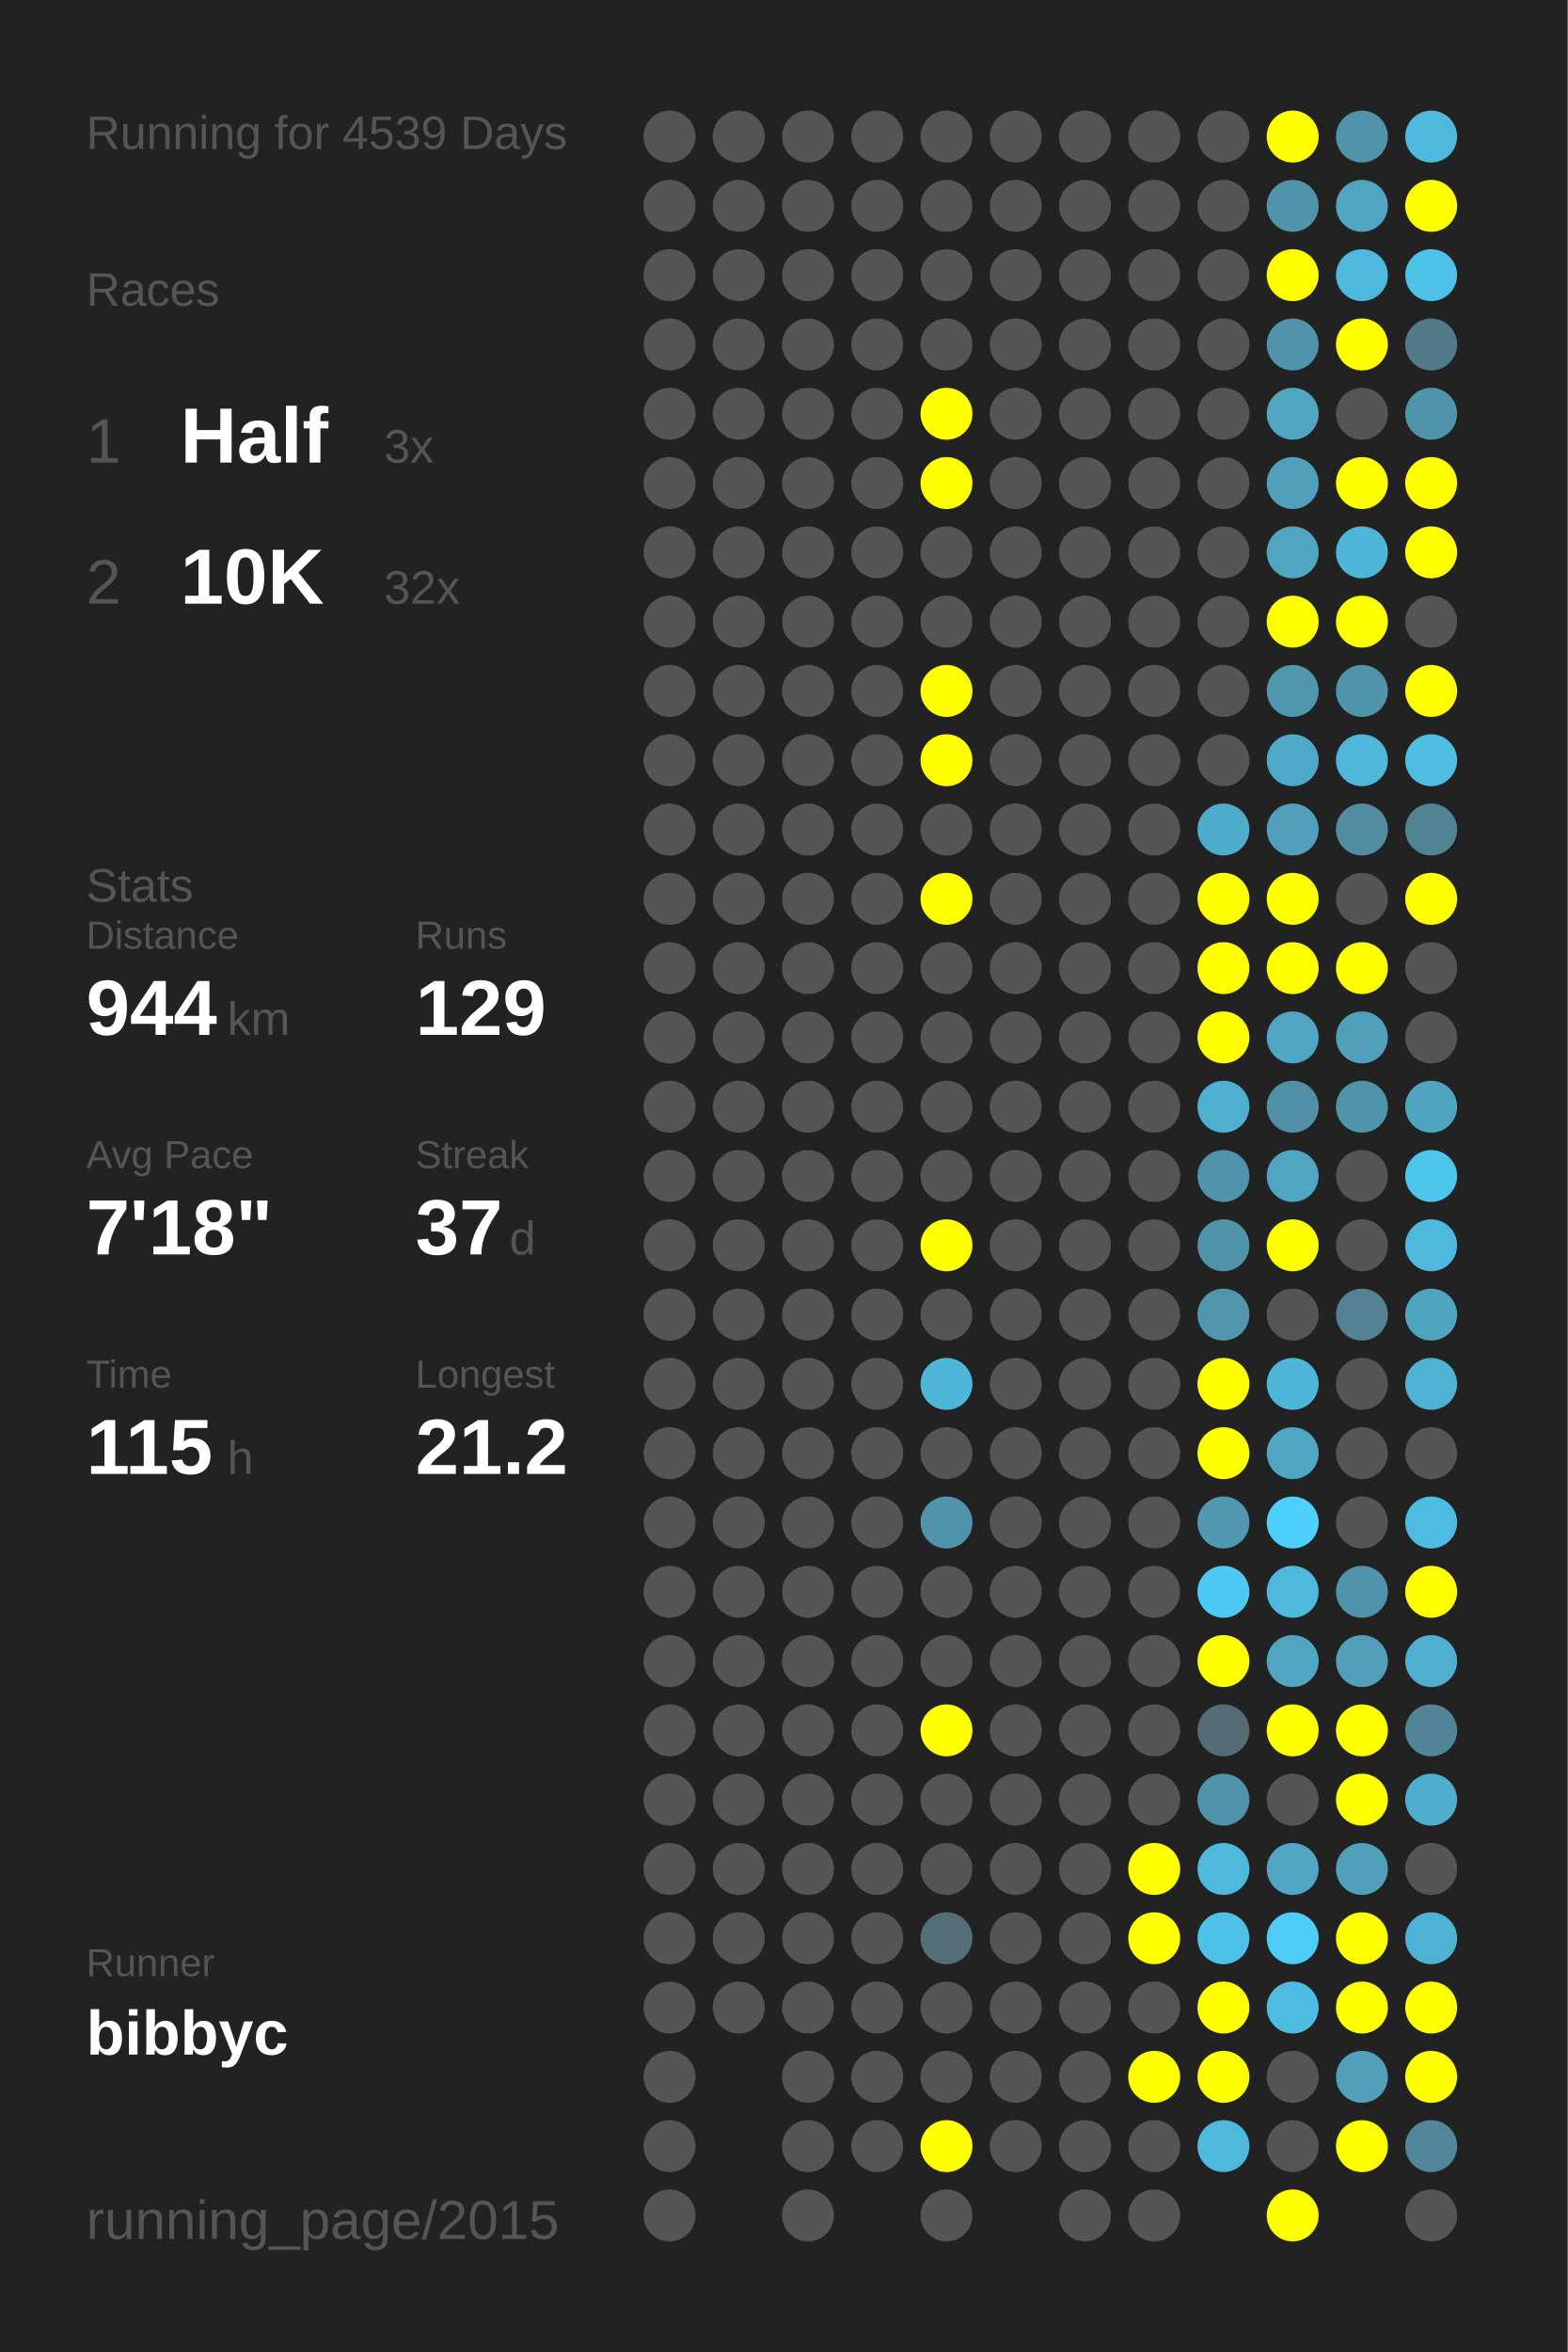
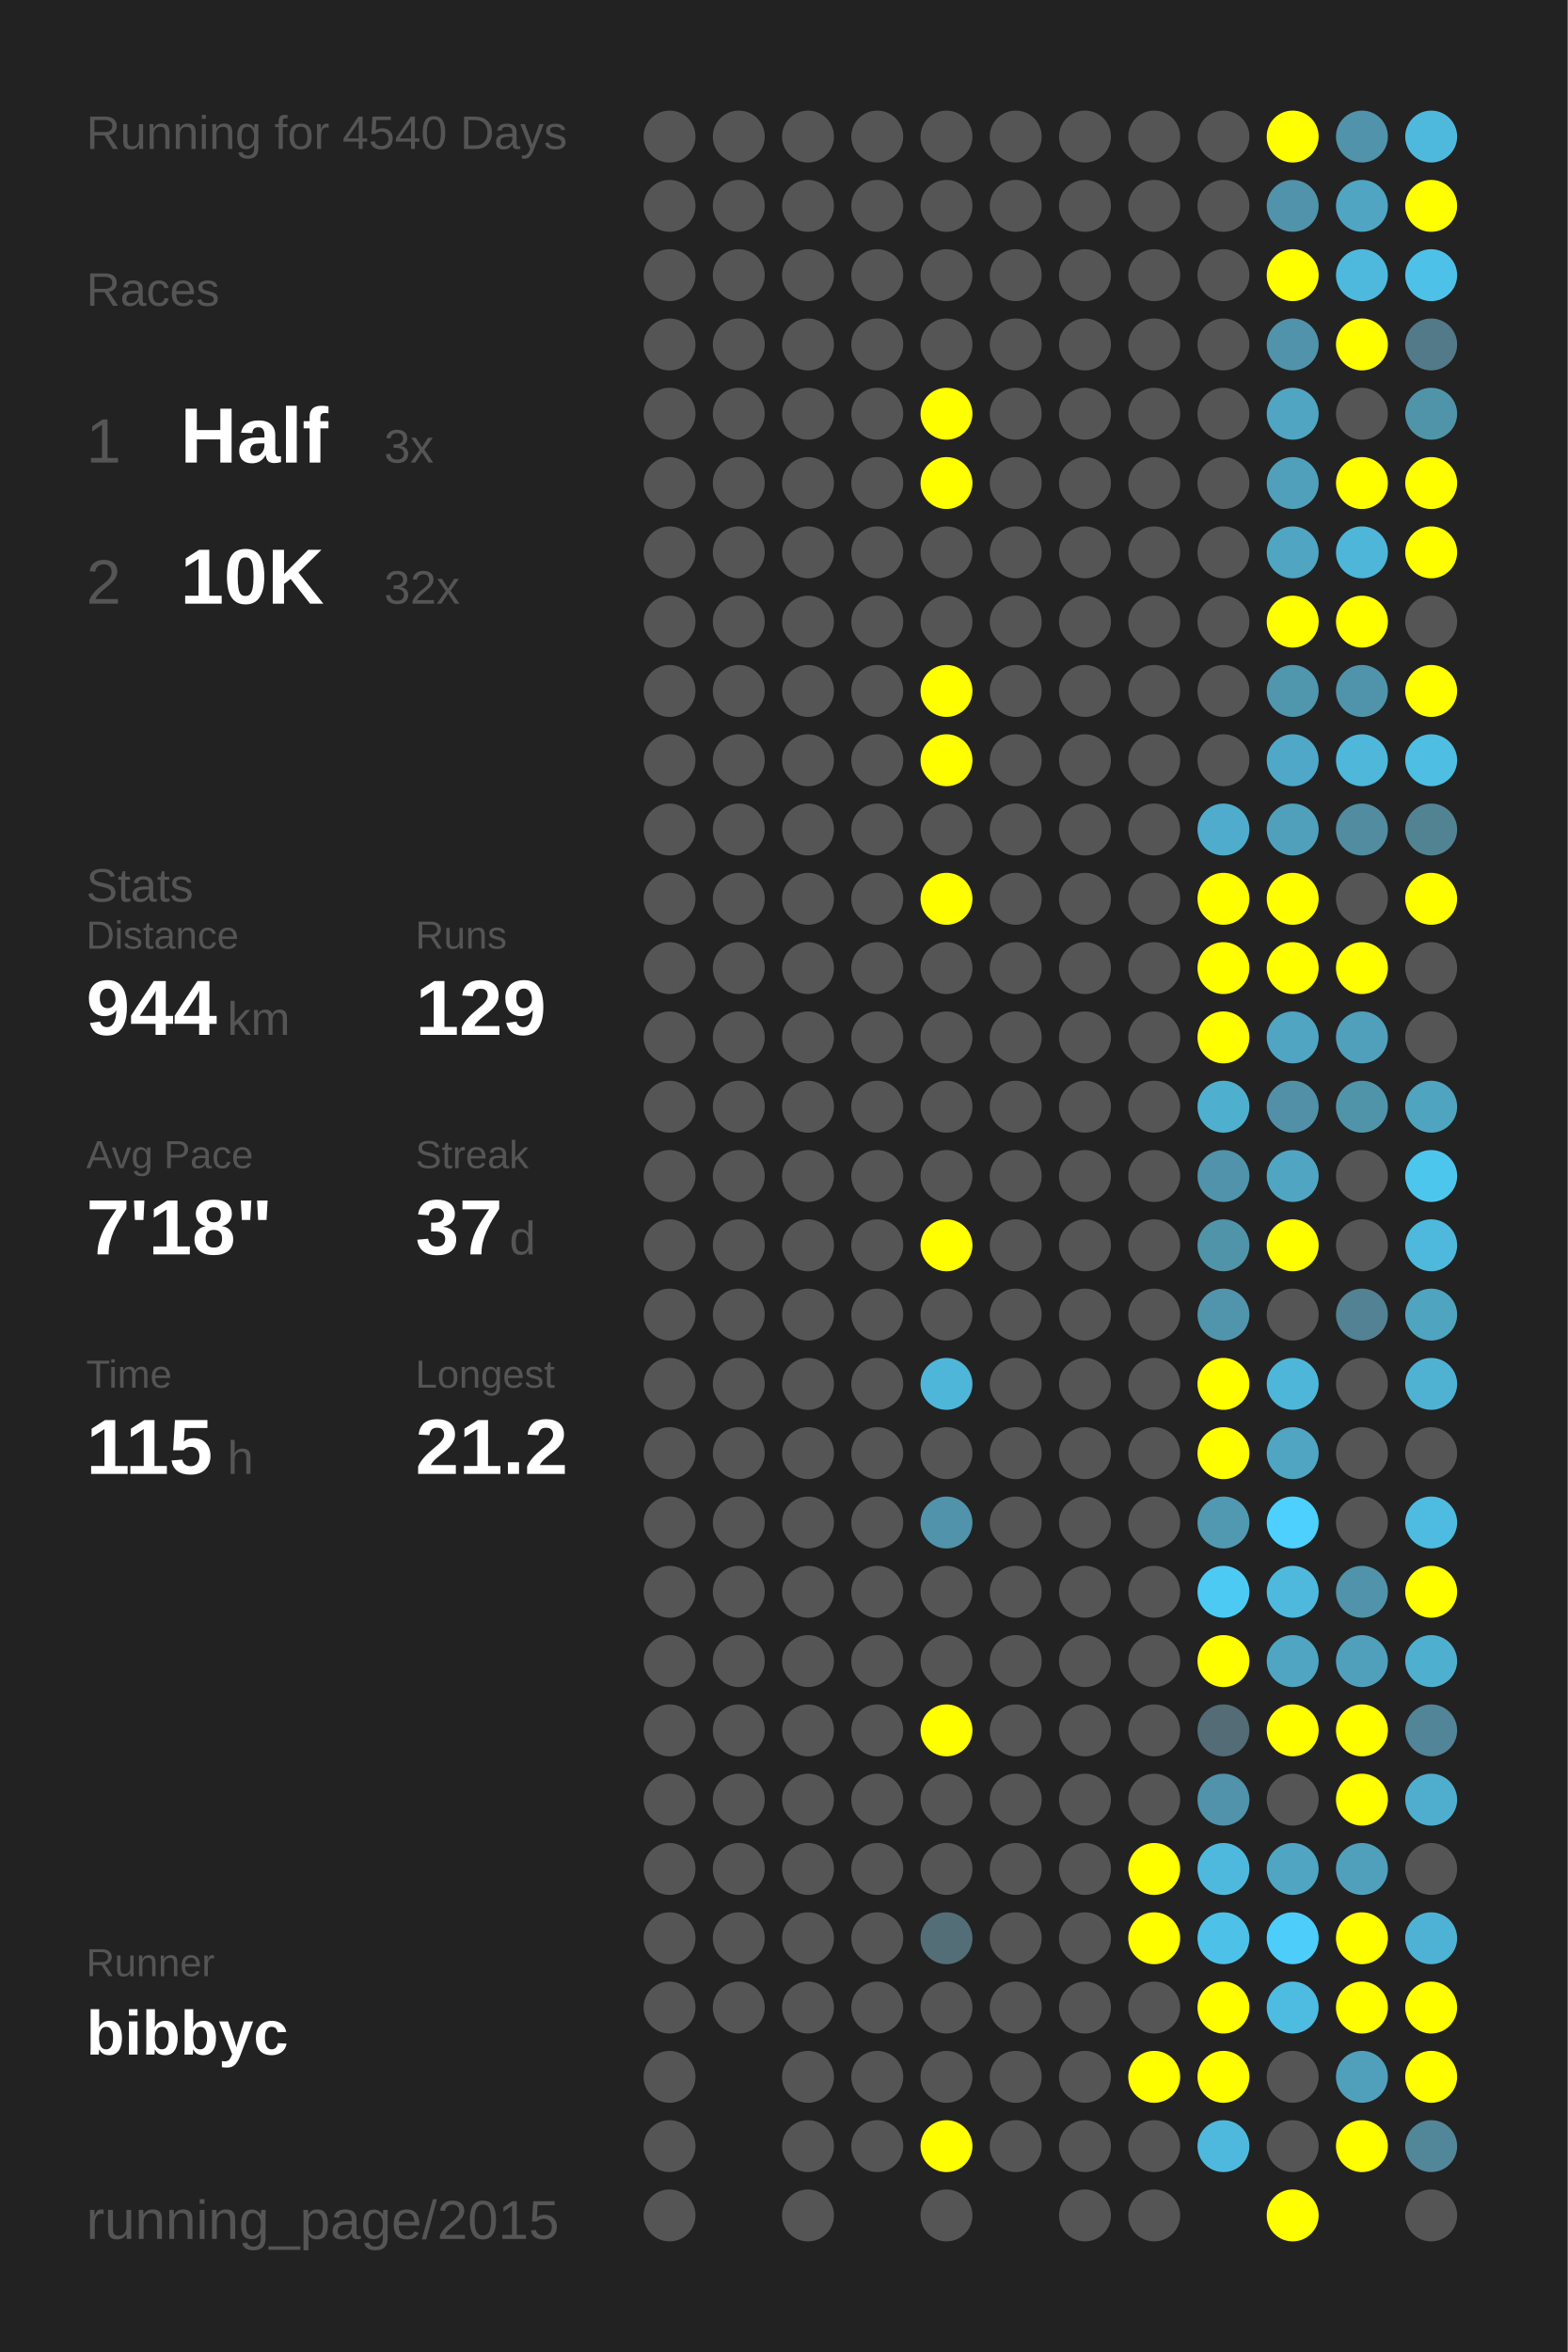
<svg xmlns="http://www.w3.org/2000/svg" baseProfile="full" height="300mm" version="1.1" viewBox="0,0,200,300" width="200mm">
  <defs />
  <rect fill="#222222" height="300" width="200" x="0" y="0" />
-   <text fill="#555555" style="font-size:6px; font-family:Arial;" x="11" y="19">Running for 4539 Days</text>
+   <text fill="#555555" style="font-size:6px; font-family:Arial;" x="11" y="19">Running for 4540 Days</text>
  <text fill="#555555" style="font-size:6px; font-family:Arial;" x="11" y="39">Races</text>
  <text fill="#555555" style="font-size:8px; font-family:Arial;" x="11" y="59">1</text>
  <text fill="#FFFFFF" style="font-size:10px; font-family:Arial; font-weight:bold;" x="23" y="59">Half</text>
  <text fill="#555555" style="font-size:6px; font-family:Arial;" x="49" y="59">3x</text>
  <text fill="#555555" style="font-size:8px; font-family:Arial;" x="11" y="77">2</text>
  <text fill="#FFFFFF" style="font-size:10px; font-family:Arial; font-weight:bold;" x="23" y="77">10K</text>
  <text fill="#555555" style="font-size:6px; font-family:Arial;" x="49" y="77">32x</text>
  <text fill="#555555" style="font-size:6px; font-family:Arial;" x="11" y="115">Stats</text>
  <text fill="#555555" style="font-size:5px; font-family:Arial;" x="11" y="121">Distance</text>
  <text fill="#FFFFFF" style="font-size:10px; font-family:Arial; font-weight:bold;" x="11" y="132">944</text>
  <text fill="#555555" style="font-size:6px; font-family:Arial;" x="29" y="132">km</text>
  <text fill="#555555" style="font-size:5px; font-family:Arial;" x="53" y="121">Runs</text>
  <text fill="#FFFFFF" style="font-size:10px; font-family:Arial; font-weight:bold;" x="53" y="132">129</text>
  <text fill="#555555" style="font-size:5px; font-family:Arial;" x="11" y="149">Avg Pace</text>
  <text fill="#FFFFFF" style="font-size:10px; font-family:Arial; font-weight:bold;" x="11" y="160">7'18"</text>
  <text fill="#555555" style="font-size:5px; font-family:Arial;" x="53" y="149">Streak</text>
  <text fill="#FFFFFF" style="font-size:10px; font-family:Arial; font-weight:bold;" x="53" y="160">37</text>
  <text fill="#555555" style="font-size:6px; font-family:Arial;" x="65" y="160">d</text>
  <text fill="#555555" style="font-size:5px; font-family:Arial;" x="11" y="177">Time</text>
  <text fill="#FFFFFF" style="font-size:10px; font-family:Arial; font-weight:bold;" x="11" y="188">115</text>
  <text fill="#555555" style="font-size:6px; font-family:Arial;" x="29" y="188">h</text>
  <text fill="#555555" style="font-size:5px; font-family:Arial;" x="53" y="177">Longest</text>
  <text fill="#FFFFFF" style="font-size:10px; font-family:Arial; font-weight:bold;" x="53" y="188">21.2</text>
  <text fill="#555555" style="font-size:5px; font-family:Arial;" x="11" y="252.065">Runner</text>
  <text fill="#FFFFFF" style="font-size:8px; font-family:Arial; font-weight:bold;" x="11" y="262.065">bibbyc</text>
  <text fill="#555555" style="font-size:7px; font-family:Arial;" x="11" y="285.581">running_page/2015</text>
  <circle cx="85.417" cy="17.419" fill="#555555" r="3.312" />
  <circle cx="85.417" cy="26.258" fill="#555555" r="3.312" />
  <circle cx="85.417" cy="35.097" fill="#555555" r="3.312" />
  <circle cx="85.417" cy="43.935" fill="#555555" r="3.312" />
  <circle cx="85.417" cy="52.774" fill="#555555" r="3.312" />
  <circle cx="85.417" cy="61.613" fill="#555555" r="3.312" />
  <circle cx="85.417" cy="70.452" fill="#555555" r="3.312" />
  <circle cx="85.417" cy="79.29" fill="#555555" r="3.312" />
  <circle cx="85.417" cy="88.129" fill="#555555" r="3.312" />
  <circle cx="85.417" cy="96.968" fill="#555555" r="3.312" />
  <circle cx="85.417" cy="105.806" fill="#555555" r="3.312" />
  <circle cx="85.417" cy="114.645" fill="#555555" r="3.312" />
  <circle cx="85.417" cy="123.484" fill="#555555" r="3.312" />
  <circle cx="85.417" cy="132.323" fill="#555555" r="3.312" />
  <circle cx="85.417" cy="141.161" fill="#555555" r="3.312" />
  <circle cx="85.417" cy="150" fill="#555555" r="3.312" />
  <circle cx="85.417" cy="158.839" fill="#555555" r="3.312" />
  <circle cx="85.417" cy="167.677" fill="#555555" r="3.312" />
  <circle cx="85.417" cy="176.516" fill="#555555" r="3.312" />
  <circle cx="85.417" cy="185.355" fill="#555555" r="3.312" />
  <circle cx="85.417" cy="194.194" fill="#555555" r="3.312" />
  <circle cx="85.417" cy="203.032" fill="#555555" r="3.312" />
  <circle cx="85.417" cy="211.871" fill="#555555" r="3.312" />
  <circle cx="85.417" cy="220.71" fill="#555555" r="3.312" />
  <circle cx="85.417" cy="229.548" fill="#555555" r="3.312" />
  <circle cx="85.417" cy="238.387" fill="#555555" r="3.312" />
  <circle cx="85.417" cy="247.226" fill="#555555" r="3.312" />
  <circle cx="85.417" cy="256.065" fill="#555555" r="3.312" />
  <circle cx="85.417" cy="264.903" fill="#555555" r="3.312" />
  <circle cx="85.417" cy="273.742" fill="#555555" r="3.312" />
  <circle cx="85.417" cy="282.581" fill="#555555" r="3.312" />
  <circle cx="94.25" cy="17.419" fill="#555555" r="3.312" />
  <circle cx="94.25" cy="26.258" fill="#555555" r="3.312" />
  <circle cx="94.25" cy="35.097" fill="#555555" r="3.312" />
  <circle cx="94.25" cy="43.935" fill="#555555" r="3.312" />
  <circle cx="94.25" cy="52.774" fill="#555555" r="3.312" />
  <circle cx="94.25" cy="61.613" fill="#555555" r="3.312" />
  <circle cx="94.25" cy="70.452" fill="#555555" r="3.312" />
  <circle cx="94.25" cy="79.29" fill="#555555" r="3.312" />
  <circle cx="94.25" cy="88.129" fill="#555555" r="3.312" />
  <circle cx="94.25" cy="96.968" fill="#555555" r="3.312" />
  <circle cx="94.25" cy="105.806" fill="#555555" r="3.312" />
  <circle cx="94.25" cy="114.645" fill="#555555" r="3.312" />
  <circle cx="94.25" cy="123.484" fill="#555555" r="3.312" />
  <circle cx="94.25" cy="132.323" fill="#555555" r="3.312" />
  <circle cx="94.25" cy="141.161" fill="#555555" r="3.312" />
  <circle cx="94.25" cy="150" fill="#555555" r="3.312" />
  <circle cx="94.25" cy="158.839" fill="#555555" r="3.312" />
  <circle cx="94.25" cy="167.677" fill="#555555" r="3.312" />
  <circle cx="94.25" cy="176.516" fill="#555555" r="3.312" />
  <circle cx="94.25" cy="185.355" fill="#555555" r="3.312" />
  <circle cx="94.25" cy="194.194" fill="#555555" r="3.312" />
  <circle cx="94.25" cy="203.032" fill="#555555" r="3.312" />
  <circle cx="94.25" cy="211.871" fill="#555555" r="3.312" />
  <circle cx="94.25" cy="220.71" fill="#555555" r="3.312" />
  <circle cx="94.25" cy="229.548" fill="#555555" r="3.312" />
  <circle cx="94.25" cy="238.387" fill="#555555" r="3.312" />
  <circle cx="94.25" cy="247.226" fill="#555555" r="3.312" />
  <circle cx="94.25" cy="256.065" fill="#555555" r="3.312" />
  <circle cx="103.083" cy="17.419" fill="#555555" r="3.312" />
  <circle cx="103.083" cy="26.258" fill="#555555" r="3.312" />
  <circle cx="103.083" cy="35.097" fill="#555555" r="3.312" />
  <circle cx="103.083" cy="43.935" fill="#555555" r="3.312" />
  <circle cx="103.083" cy="52.774" fill="#555555" r="3.312" />
  <circle cx="103.083" cy="61.613" fill="#555555" r="3.312" />
  <circle cx="103.083" cy="70.452" fill="#555555" r="3.312" />
  <circle cx="103.083" cy="79.29" fill="#555555" r="3.312" />
  <circle cx="103.083" cy="88.129" fill="#555555" r="3.312" />
  <circle cx="103.083" cy="96.968" fill="#555555" r="3.312" />
  <circle cx="103.083" cy="105.806" fill="#555555" r="3.312" />
  <circle cx="103.083" cy="114.645" fill="#555555" r="3.312" />
  <circle cx="103.083" cy="123.484" fill="#555555" r="3.312" />
  <circle cx="103.083" cy="132.323" fill="#555555" r="3.312" />
  <circle cx="103.083" cy="141.161" fill="#555555" r="3.312" />
  <circle cx="103.083" cy="150" fill="#555555" r="3.312" />
  <circle cx="103.083" cy="158.839" fill="#555555" r="3.312" />
  <circle cx="103.083" cy="167.677" fill="#555555" r="3.312" />
  <circle cx="103.083" cy="176.516" fill="#555555" r="3.312" />
  <circle cx="103.083" cy="185.355" fill="#555555" r="3.312" />
  <circle cx="103.083" cy="194.194" fill="#555555" r="3.312" />
  <circle cx="103.083" cy="203.032" fill="#555555" r="3.312" />
  <circle cx="103.083" cy="211.871" fill="#555555" r="3.312" />
  <circle cx="103.083" cy="220.71" fill="#555555" r="3.312" />
  <circle cx="103.083" cy="229.548" fill="#555555" r="3.312" />
  <circle cx="103.083" cy="238.387" fill="#555555" r="3.312" />
  <circle cx="103.083" cy="247.226" fill="#555555" r="3.312" />
  <circle cx="103.083" cy="256.065" fill="#555555" r="3.312" />
  <circle cx="103.083" cy="264.903" fill="#555555" r="3.312" />
  <circle cx="103.083" cy="273.742" fill="#555555" r="3.312" />
  <circle cx="103.083" cy="282.581" fill="#555555" r="3.312" />
  <circle cx="111.917" cy="17.419" fill="#555555" r="3.312" />
  <circle cx="111.917" cy="26.258" fill="#555555" r="3.312" />
  <circle cx="111.917" cy="35.097" fill="#555555" r="3.312" />
  <circle cx="111.917" cy="43.935" fill="#555555" r="3.312" />
  <circle cx="111.917" cy="52.774" fill="#555555" r="3.312" />
  <circle cx="111.917" cy="61.613" fill="#555555" r="3.312" />
  <circle cx="111.917" cy="70.452" fill="#555555" r="3.312" />
  <circle cx="111.917" cy="79.29" fill="#555555" r="3.312" />
  <circle cx="111.917" cy="88.129" fill="#555555" r="3.312" />
  <circle cx="111.917" cy="96.968" fill="#555555" r="3.312" />
  <circle cx="111.917" cy="105.806" fill="#555555" r="3.312" />
  <circle cx="111.917" cy="114.645" fill="#555555" r="3.312" />
  <circle cx="111.917" cy="123.484" fill="#555555" r="3.312" />
  <circle cx="111.917" cy="132.323" fill="#555555" r="3.312" />
  <circle cx="111.917" cy="141.161" fill="#555555" r="3.312" />
  <circle cx="111.917" cy="150" fill="#555555" r="3.312" />
  <circle cx="111.917" cy="158.839" fill="#555555" r="3.312" />
  <circle cx="111.917" cy="167.677" fill="#555555" r="3.312" />
  <circle cx="111.917" cy="176.516" fill="#555555" r="3.312" />
  <circle cx="111.917" cy="185.355" fill="#555555" r="3.312" />
  <circle cx="111.917" cy="194.194" fill="#555555" r="3.312" />
  <circle cx="111.917" cy="203.032" fill="#555555" r="3.312" />
  <circle cx="111.917" cy="211.871" fill="#555555" r="3.312" />
  <circle cx="111.917" cy="220.71" fill="#555555" r="3.312" />
  <circle cx="111.917" cy="229.548" fill="#555555" r="3.312" />
  <circle cx="111.917" cy="238.387" fill="#555555" r="3.312" />
  <circle cx="111.917" cy="247.226" fill="#555555" r="3.312" />
  <circle cx="111.917" cy="256.065" fill="#555555" r="3.312" />
  <circle cx="111.917" cy="264.903" fill="#555555" r="3.312" />
  <circle cx="111.917" cy="273.742" fill="#555555" r="3.312" />
  <circle cx="120.75" cy="17.419" fill="#555555" r="3.312" />
  <circle cx="120.75" cy="26.258" fill="#555555" r="3.312" />
  <circle cx="120.75" cy="35.097" fill="#555555" r="3.312" />
  <circle cx="120.75" cy="43.935" fill="#555555" r="3.312" />
  <circle cx="120.75" cy="52.774" fill="#FFFF00" r="3.312" />
  <circle cx="120.75" cy="61.613" fill="#FFFF00" r="3.312" />
  <circle cx="120.75" cy="70.452" fill="#555555" r="3.312" />
  <circle cx="120.75" cy="79.29" fill="#555555" r="3.312" />
  <circle cx="120.75" cy="88.129" fill="#FFFF00" r="3.312" />
  <circle cx="120.75" cy="96.968" fill="#FFFF00" r="3.312" />
  <circle cx="120.75" cy="105.806" fill="#555555" r="3.312" />
  <circle cx="120.75" cy="114.645" fill="#FFFF00" r="3.312" />
  <circle cx="120.75" cy="123.484" fill="#555555" r="3.312" />
  <circle cx="120.75" cy="132.323" fill="#555555" r="3.312" />
  <circle cx="120.75" cy="141.161" fill="#555555" r="3.312" />
  <circle cx="120.75" cy="150" fill="#555555" r="3.312" />
  <circle cx="120.75" cy="158.839" fill="#FFFF00" r="3.312" />
  <circle cx="120.75" cy="167.677" fill="#555555" r="3.312" />
  <circle cx="120.75" cy="176.516" fill="#4eb6d9" r="3.312" />
  <circle cx="120.75" cy="185.355" fill="#555555" r="3.312" />
  <circle cx="120.75" cy="194.194" fill="#5093aa" r="3.312" />
  <circle cx="120.75" cy="203.032" fill="#555555" r="3.312" />
  <circle cx="120.75" cy="211.871" fill="#555555" r="3.312" />
  <circle cx="120.75" cy="220.71" fill="#FFFF00" r="3.312" />
  <circle cx="120.75" cy="229.548" fill="#555555" r="3.312" />
  <circle cx="120.75" cy="238.387" fill="#555555" r="3.312" />
  <circle cx="120.75" cy="247.226" fill="#536e77" r="3.312" />
  <circle cx="120.75" cy="256.065" fill="#555555" r="3.312" />
  <circle cx="120.75" cy="264.903" fill="#555555" r="3.312" />
  <circle cx="120.75" cy="273.742" fill="#FFFF00" r="3.312" />
  <circle cx="120.75" cy="282.581" fill="#555555" r="3.312" />
  <circle cx="129.583" cy="17.419" fill="#555555" r="3.312" />
  <circle cx="129.583" cy="26.258" fill="#555555" r="3.312" />
  <circle cx="129.583" cy="35.097" fill="#555555" r="3.312" />
  <circle cx="129.583" cy="43.935" fill="#555555" r="3.312" />
  <circle cx="129.583" cy="52.774" fill="#555555" r="3.312" />
  <circle cx="129.583" cy="61.613" fill="#555555" r="3.312" />
  <circle cx="129.583" cy="70.452" fill="#555555" r="3.312" />
  <circle cx="129.583" cy="79.29" fill="#555555" r="3.312" />
  <circle cx="129.583" cy="88.129" fill="#555555" r="3.312" />
  <circle cx="129.583" cy="96.968" fill="#555555" r="3.312" />
  <circle cx="129.583" cy="105.806" fill="#555555" r="3.312" />
  <circle cx="129.583" cy="114.645" fill="#555555" r="3.312" />
  <circle cx="129.583" cy="123.484" fill="#555555" r="3.312" />
  <circle cx="129.583" cy="132.323" fill="#555555" r="3.312" />
  <circle cx="129.583" cy="141.161" fill="#555555" r="3.312" />
  <circle cx="129.583" cy="150" fill="#555555" r="3.312" />
  <circle cx="129.583" cy="158.839" fill="#555555" r="3.312" />
  <circle cx="129.583" cy="167.677" fill="#555555" r="3.312" />
  <circle cx="129.583" cy="176.516" fill="#555555" r="3.312" />
  <circle cx="129.583" cy="185.355" fill="#555555" r="3.312" />
  <circle cx="129.583" cy="194.194" fill="#555555" r="3.312" />
  <circle cx="129.583" cy="203.032" fill="#555555" r="3.312" />
  <circle cx="129.583" cy="211.871" fill="#555555" r="3.312" />
  <circle cx="129.583" cy="220.71" fill="#555555" r="3.312" />
  <circle cx="129.583" cy="229.548" fill="#555555" r="3.312" />
  <circle cx="129.583" cy="238.387" fill="#555555" r="3.312" />
  <circle cx="129.583" cy="247.226" fill="#555555" r="3.312" />
  <circle cx="129.583" cy="256.065" fill="#555555" r="3.312" />
  <circle cx="129.583" cy="264.903" fill="#555555" r="3.312" />
  <circle cx="129.583" cy="273.742" fill="#555555" r="3.312" />
  <circle cx="138.417" cy="17.419" fill="#555555" r="3.312" />
  <circle cx="138.417" cy="26.258" fill="#555555" r="3.312" />
  <circle cx="138.417" cy="35.097" fill="#555555" r="3.312" />
  <circle cx="138.417" cy="43.935" fill="#555555" r="3.312" />
  <circle cx="138.417" cy="52.774" fill="#555555" r="3.312" />
  <circle cx="138.417" cy="61.613" fill="#555555" r="3.312" />
  <circle cx="138.417" cy="70.452" fill="#555555" r="3.312" />
  <circle cx="138.417" cy="79.29" fill="#555555" r="3.312" />
  <circle cx="138.417" cy="88.129" fill="#555555" r="3.312" />
  <circle cx="138.417" cy="96.968" fill="#555555" r="3.312" />
  <circle cx="138.417" cy="105.806" fill="#555555" r="3.312" />
  <circle cx="138.417" cy="114.645" fill="#555555" r="3.312" />
  <circle cx="138.417" cy="123.484" fill="#555555" r="3.312" />
  <circle cx="138.417" cy="132.323" fill="#555555" r="3.312" />
  <circle cx="138.417" cy="141.161" fill="#555555" r="3.312" />
  <circle cx="138.417" cy="150" fill="#555555" r="3.312" />
  <circle cx="138.417" cy="158.839" fill="#555555" r="3.312" />
  <circle cx="138.417" cy="167.677" fill="#555555" r="3.312" />
  <circle cx="138.417" cy="176.516" fill="#555555" r="3.312" />
  <circle cx="138.417" cy="185.355" fill="#555555" r="3.312" />
  <circle cx="138.417" cy="194.194" fill="#555555" r="3.312" />
  <circle cx="138.417" cy="203.032" fill="#555555" r="3.312" />
  <circle cx="138.417" cy="211.871" fill="#555555" r="3.312" />
  <circle cx="138.417" cy="220.71" fill="#555555" r="3.312" />
  <circle cx="138.417" cy="229.548" fill="#555555" r="3.312" />
  <circle cx="138.417" cy="238.387" fill="#555555" r="3.312" />
  <circle cx="138.417" cy="247.226" fill="#555555" r="3.312" />
  <circle cx="138.417" cy="256.065" fill="#555555" r="3.312" />
  <circle cx="138.417" cy="264.903" fill="#555555" r="3.312" />
  <circle cx="138.417" cy="273.742" fill="#555555" r="3.312" />
  <circle cx="138.417" cy="282.581" fill="#555555" r="3.312" />
  <circle cx="147.25" cy="17.419" fill="#555555" r="3.312" />
  <circle cx="147.25" cy="26.258" fill="#555555" r="3.312" />
  <circle cx="147.25" cy="35.097" fill="#555555" r="3.312" />
  <circle cx="147.25" cy="43.935" fill="#555555" r="3.312" />
  <circle cx="147.25" cy="52.774" fill="#555555" r="3.312" />
  <circle cx="147.25" cy="61.613" fill="#555555" r="3.312" />
  <circle cx="147.25" cy="70.452" fill="#555555" r="3.312" />
  <circle cx="147.25" cy="79.29" fill="#555555" r="3.312" />
  <circle cx="147.25" cy="88.129" fill="#555555" r="3.312" />
  <circle cx="147.25" cy="96.968" fill="#555555" r="3.312" />
  <circle cx="147.25" cy="105.806" fill="#555555" r="3.312" />
  <circle cx="147.25" cy="114.645" fill="#555555" r="3.312" />
  <circle cx="147.25" cy="123.484" fill="#555555" r="3.312" />
  <circle cx="147.25" cy="132.323" fill="#555555" r="3.312" />
  <circle cx="147.25" cy="141.161" fill="#555555" r="3.312" />
  <circle cx="147.25" cy="150" fill="#555555" r="3.312" />
  <circle cx="147.25" cy="158.839" fill="#555555" r="3.312" />
  <circle cx="147.25" cy="167.677" fill="#555555" r="3.312" />
  <circle cx="147.25" cy="176.516" fill="#555555" r="3.312" />
  <circle cx="147.25" cy="185.355" fill="#555555" r="3.312" />
  <circle cx="147.25" cy="194.194" fill="#555555" r="3.312" />
  <circle cx="147.25" cy="203.032" fill="#555555" r="3.312" />
  <circle cx="147.25" cy="211.871" fill="#555555" r="3.312" />
  <circle cx="147.25" cy="220.71" fill="#555555" r="3.312" />
  <circle cx="147.25" cy="229.548" fill="#555555" r="3.312" />
  <circle cx="147.25" cy="238.387" fill="#FFFF00" r="3.312" />
  <circle cx="147.25" cy="247.226" fill="#FFFF00" r="3.312" />
  <circle cx="147.25" cy="256.065" fill="#555555" r="3.312" />
  <circle cx="147.25" cy="264.903" fill="#FFFF00" r="3.312" />
  <circle cx="147.25" cy="273.742" fill="#555555" r="3.312" />
  <circle cx="147.25" cy="282.581" fill="#555555" r="3.312" />
  <circle cx="156.083" cy="17.419" fill="#555555" r="3.312" />
  <circle cx="156.083" cy="26.258" fill="#555555" r="3.312" />
  <circle cx="156.083" cy="35.097" fill="#555555" r="3.312" />
  <circle cx="156.083" cy="43.935" fill="#555555" r="3.312" />
  <circle cx="156.083" cy="52.774" fill="#555555" r="3.312" />
  <circle cx="156.083" cy="61.613" fill="#555555" r="3.312" />
  <circle cx="156.083" cy="70.452" fill="#555555" r="3.312" />
  <circle cx="156.083" cy="79.29" fill="#555555" r="3.312" />
  <circle cx="156.083" cy="88.129" fill="#555555" r="3.312" />
  <circle cx="156.083" cy="96.968" fill="#555555" r="3.312" />
  <circle cx="156.083" cy="105.806" fill="#4faccc" r="3.312" />
  <circle cx="156.083" cy="114.645" fill="#FFFF00" r="3.312" />
  <circle cx="156.083" cy="123.484" fill="#FFFF00" r="3.312" />
  <circle cx="156.083" cy="132.323" fill="#FFFF00" r="3.312" />
  <circle cx="156.083" cy="141.161" fill="#4fafcf" r="3.312" />
  <circle cx="156.083" cy="150" fill="#5093aa" r="3.312" />
  <circle cx="156.083" cy="158.839" fill="#5094aa" r="3.312" />
  <circle cx="156.083" cy="167.677" fill="#5095ac" r="3.312" />
  <circle cx="156.083" cy="176.516" fill="#FFFF00" r="3.312" />
  <circle cx="156.083" cy="185.355" fill="#FFFF00" r="3.312" />
  <circle cx="156.083" cy="194.194" fill="#5099b1" r="3.312" />
  <circle cx="156.083" cy="203.032" fill="#4dcaf4" r="3.312" />
  <circle cx="156.083" cy="211.871" fill="#FFFF00" r="3.312" />
  <circle cx="156.083" cy="220.71" fill="#536c75" r="3.312" />
  <circle cx="156.083" cy="229.548" fill="#5093aa" r="3.312" />
  <circle cx="156.083" cy="238.387" fill="#4eb9dd" r="3.312" />
  <circle cx="156.083" cy="247.226" fill="#4ec1e8" r="3.312" />
  <circle cx="156.083" cy="256.065" fill="#FFFF00" r="3.312" />
  <circle cx="156.083" cy="264.903" fill="#FFFF00" r="3.312" />
  <circle cx="156.083" cy="273.742" fill="#4eb9dd" r="3.312" />
  <circle cx="164.917" cy="17.419" fill="#FFFF00" r="3.312" />
  <circle cx="164.917" cy="26.258" fill="#5093aa" r="3.312" />
  <circle cx="164.917" cy="35.097" fill="#FFFF00" r="3.312" />
  <circle cx="164.917" cy="43.935" fill="#5093aa" r="3.312" />
  <circle cx="164.917" cy="52.774" fill="#4fa5c2" r="3.312" />
  <circle cx="164.917" cy="61.613" fill="#50a0bb" r="3.312" />
  <circle cx="164.917" cy="70.452" fill="#4fa5c2" r="3.312" />
  <circle cx="164.917" cy="79.29" fill="#FFFF00" r="3.312" />
  <circle cx="164.917" cy="88.129" fill="#5096ad" r="3.312" />
  <circle cx="164.917" cy="96.968" fill="#4fa8c7" r="3.312" />
  <circle cx="164.917" cy="105.806" fill="#50a0bb" r="3.312" />
  <circle cx="164.917" cy="114.645" fill="#FFFF00" r="3.312" />
  <circle cx="164.917" cy="123.484" fill="#FFFF00" r="3.312" />
  <circle cx="164.917" cy="132.323" fill="#4fa5c2" r="3.312" />
  <circle cx="164.917" cy="141.161" fill="#5190a6" r="3.312" />
  <circle cx="164.917" cy="150" fill="#4fa5c2" r="3.312" />
  <circle cx="164.917" cy="158.839" fill="#FFFF00" r="3.312" />
  <circle cx="164.917" cy="167.677" fill="#555555" r="3.312" />
  <circle cx="164.917" cy="176.516" fill="#4eb6d9" r="3.312" />
  <circle cx="164.917" cy="185.355" fill="#4fa5c2" r="3.312" />
  <circle cx="164.917" cy="194.194" fill="#4dd0fd" r="3.312" />
  <circle cx="164.917" cy="203.032" fill="#4eb9dd" r="3.312" />
  <circle cx="164.917" cy="211.871" fill="#4fa5c2" r="3.312" />
  <circle cx="164.917" cy="220.71" fill="#FFFF00" r="3.312" />
  <circle cx="164.917" cy="229.548" fill="#555555" r="3.312" />
  <circle cx="164.917" cy="238.387" fill="#4fa5c2" r="3.312" />
  <circle cx="164.917" cy="247.226" fill="#4dcdf9" r="3.312" />
  <circle cx="164.917" cy="256.065" fill="#4ebbe1" r="3.312" />
  <circle cx="164.917" cy="264.903" fill="#555555" r="3.312" />
  <circle cx="164.917" cy="273.742" fill="#555555" r="3.312" />
  <circle cx="164.917" cy="282.581" fill="#FFFF00" r="3.312" />
  <circle cx="173.75" cy="17.419" fill="#5093aa" r="3.312" />
  <circle cx="173.75" cy="26.258" fill="#4fa5c2" r="3.312" />
  <circle cx="173.75" cy="35.097" fill="#4eb9dd" r="3.312" />
  <circle cx="173.75" cy="43.935" fill="#FFFF00" r="3.312" />
  <circle cx="173.75" cy="52.774" fill="#555555" r="3.312" />
  <circle cx="173.75" cy="61.613" fill="#FFFF00" r="3.312" />
  <circle cx="173.75" cy="70.452" fill="#4eb6d9" r="3.312" />
  <circle cx="173.75" cy="79.29" fill="#FFFF00" r="3.312" />
  <circle cx="173.75" cy="88.129" fill="#5094ab" r="3.312" />
  <circle cx="173.75" cy="96.968" fill="#4eb7da" r="3.312" />
  <circle cx="173.75" cy="105.806" fill="#518ca0" r="3.312" />
  <circle cx="173.75" cy="114.645" fill="#555555" r="3.312" />
  <circle cx="173.75" cy="123.484" fill="#FFFF00" r="3.312" />
  <circle cx="173.75" cy="132.323" fill="#50a0bb" r="3.312" />
  <circle cx="173.75" cy="141.161" fill="#5094aa" r="3.312" />
  <circle cx="173.75" cy="150" fill="#555555" r="3.312" />
  <circle cx="173.75" cy="158.839" fill="#555555" r="3.312" />
  <circle cx="173.75" cy="167.677" fill="#528293" r="3.312" />
  <circle cx="173.75" cy="176.516" fill="#555555" r="3.312" />
  <circle cx="173.75" cy="185.355" fill="#555555" r="3.312" />
  <circle cx="173.75" cy="194.194" fill="#555555" r="3.312" />
  <circle cx="173.75" cy="203.032" fill="#5093aa" r="3.312" />
  <circle cx="173.75" cy="211.871" fill="#50a0bb" r="3.312" />
  <circle cx="173.75" cy="220.71" fill="#FFFF00" r="3.312" />
  <circle cx="173.75" cy="229.548" fill="#FFFF00" r="3.312" />
  <circle cx="173.75" cy="238.387" fill="#50a0bb" r="3.312" />
  <circle cx="173.75" cy="247.226" fill="#FFFF00" r="3.312" />
  <circle cx="173.75" cy="256.065" fill="#FFFF00" r="3.312" />
  <circle cx="173.75" cy="264.903" fill="#50a0bb" r="3.312" />
  <circle cx="173.75" cy="273.742" fill="#FFFF00" r="3.312" />
  <circle cx="182.583" cy="17.419" fill="#4eb9dd" r="3.312" />
  <circle cx="182.583" cy="26.258" fill="#FFFF00" r="3.312" />
  <circle cx="182.583" cy="35.097" fill="#4ec1e8" r="3.312" />
  <circle cx="182.583" cy="43.935" fill="#527a88" r="3.312" />
  <circle cx="182.583" cy="52.774" fill="#5094aa" r="3.312" />
  <circle cx="182.583" cy="61.613" fill="#FFFF00" r="3.312" />
  <circle cx="182.583" cy="70.452" fill="#FFFF00" r="3.312" />
  <circle cx="182.583" cy="79.29" fill="#555555" r="3.312" />
  <circle cx="182.583" cy="88.129" fill="#FFFF00" r="3.312" />
  <circle cx="182.583" cy="96.968" fill="#4ebee3" r="3.312" />
  <circle cx="182.583" cy="105.806" fill="#528393" r="3.312" />
  <circle cx="182.583" cy="114.645" fill="#FFFF00" r="3.312" />
  <circle cx="182.583" cy="123.484" fill="#555555" r="3.312" />
  <circle cx="182.583" cy="132.323" fill="#555555" r="3.312" />
  <circle cx="182.583" cy="141.161" fill="#4fa4c0" r="3.312" />
  <circle cx="182.583" cy="150" fill="#4dc6ee" r="3.312" />
  <circle cx="182.583" cy="158.839" fill="#4eb9dd" r="3.312" />
  <circle cx="182.583" cy="167.677" fill="#4fa4c0" r="3.312" />
  <circle cx="182.583" cy="176.516" fill="#4fb2d3" r="3.312" />
  <circle cx="182.583" cy="185.355" fill="#555555" r="3.312" />
  <circle cx="182.583" cy="194.194" fill="#4ebce1" r="3.312" />
  <circle cx="182.583" cy="203.032" fill="#FFFF00" r="3.312" />
  <circle cx="182.583" cy="211.871" fill="#4fafcf" r="3.312" />
  <circle cx="182.583" cy="220.71" fill="#518597" r="3.312" />
  <circle cx="182.583" cy="229.548" fill="#4faece" r="3.312" />
  <circle cx="182.583" cy="238.387" fill="#555555" r="3.312" />
  <circle cx="182.583" cy="247.226" fill="#4eb2d4" r="3.312" />
  <circle cx="182.583" cy="256.065" fill="#FFFF00" r="3.312" />
  <circle cx="182.583" cy="264.903" fill="#FFFF00" r="3.312" />
  <circle cx="182.583" cy="273.742" fill="#518799" r="3.312" />
  <circle cx="182.583" cy="282.581" fill="#555555" r="3.312" />
</svg>
